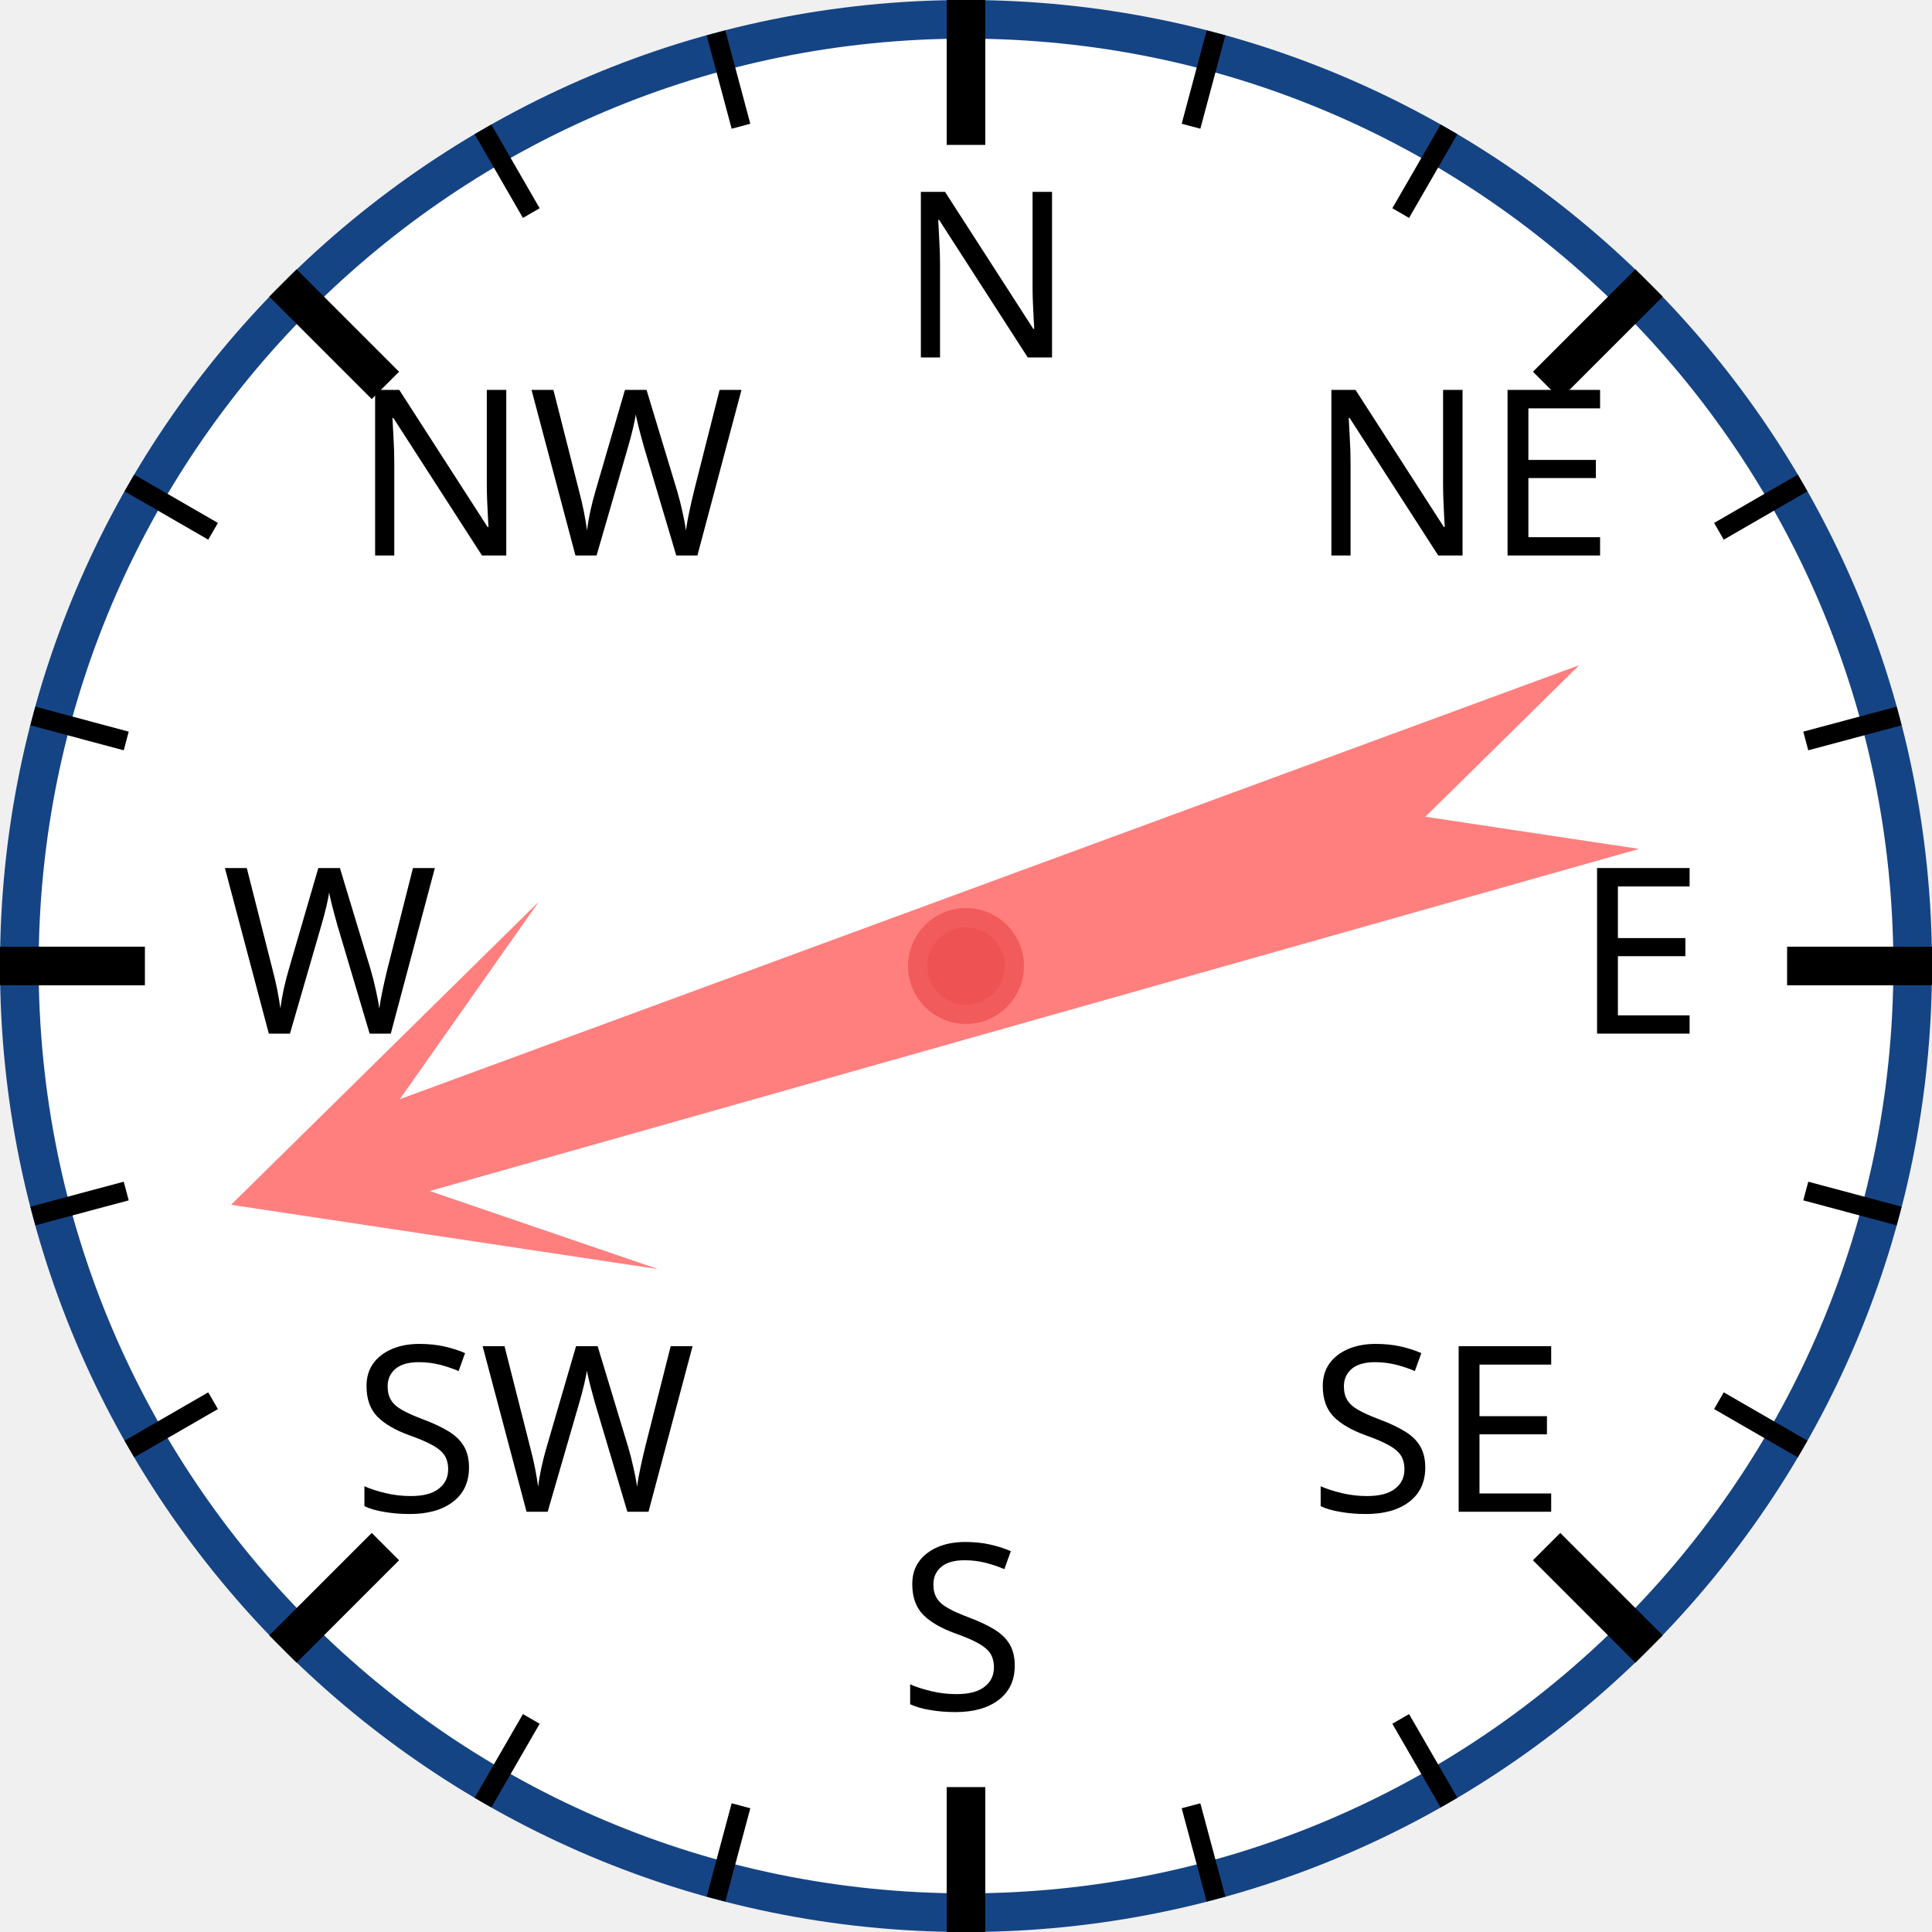
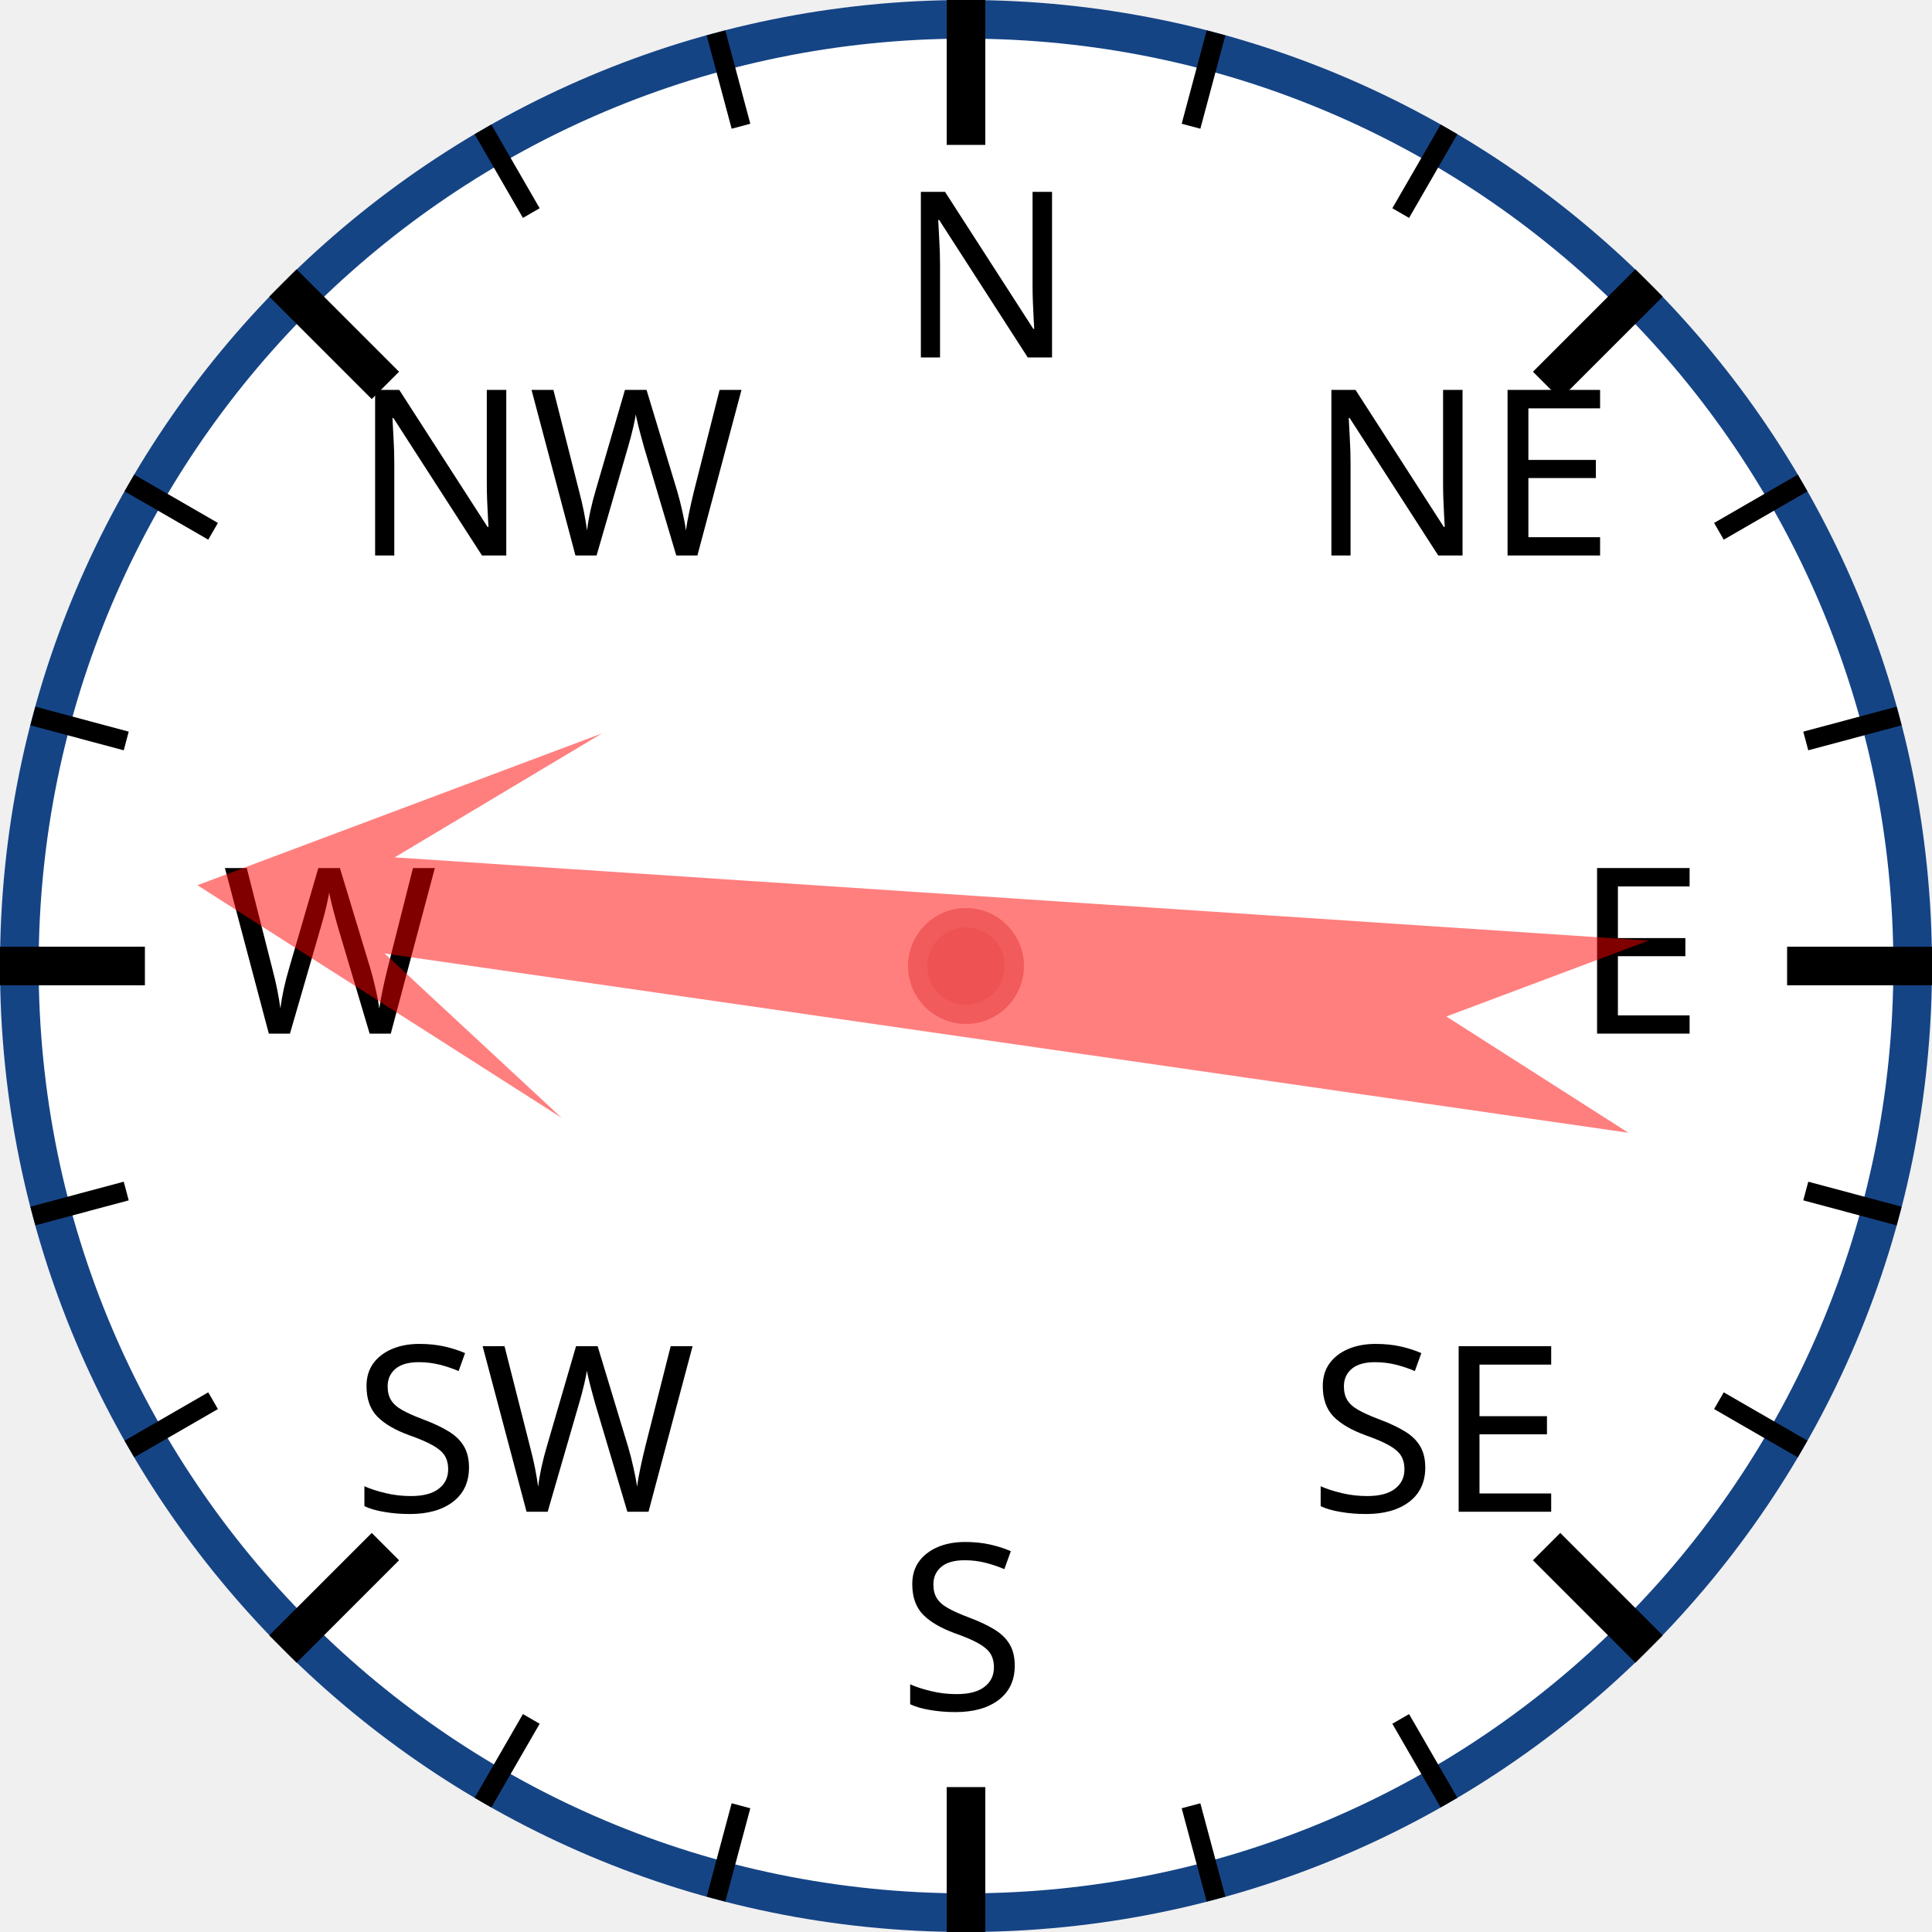
<svg xmlns="http://www.w3.org/2000/svg" width="120px" height="120px" viewBox="0 0 200 200">
  <circle cx="100" cy="100" r="98" style="fill: white; stroke: #154485; stroke-width: 4;" />
  <text x="93.0" y="37.0" style="font-family: sans-serif; font-size: 18pt;">N</text>
  <line x1="100.0" y1="0.0" x2="100.0" y2="15.0" style="stroke: black; stroke-width: 4;" />
  <line x1="74.118" y1="3.407" x2="76.706" y2="13.067" style="stroke: black; stroke-width: 2;" />
  <line x1="50" y1="13.397" x2="55" y2="22.058" style="stroke: black; stroke-width: 2;" />
  <text x="36.503" y="57.503" style="font-family: sans-serif; font-size: 18pt;">NW</text>
  <line x1="29.289" y1="29.289" x2="39.896" y2="39.896" style="stroke: black; stroke-width: 4;" />
  <line x1="13.397" y1="50" x2="22.058" y2="55" style="stroke: black; stroke-width: 2;" />
  <line x1="3.407" y1="74.118" x2="13.067" y2="76.706" style="stroke: black; stroke-width: 2;" />
  <text x="23.0" y="107.0" style="font-family: sans-serif; font-size: 18pt;">W</text>
  <line x1="0.0" y1="100.0" x2="15.0" y2="100.0" style="stroke: black; stroke-width: 4;" />
  <line x1="3.407" y1="125.882" x2="13.067" y2="123.294" style="stroke: black; stroke-width: 2;" />
  <line x1="13.397" y1="150" x2="22.058" y2="145" style="stroke: black; stroke-width: 2;" />
  <text x="36.503" y="156.497" style="font-family: sans-serif; font-size: 18pt;">SW</text>
  <line x1="29.289" y1="170.711" x2="39.896" y2="160.104" style="stroke: black; stroke-width: 4;" />
  <line x1="50" y1="186.603" x2="55" y2="177.942" style="stroke: black; stroke-width: 2;" />
  <line x1="74.118" y1="196.593" x2="76.706" y2="186.933" style="stroke: black; stroke-width: 2;" />
  <text x="93" y="177.0" style="font-family: sans-serif; font-size: 18pt;">S</text>
  <line x1="100" y1="200.0" x2="100" y2="185.0" style="stroke: black; stroke-width: 4;" />
  <line x1="125.882" y1="196.593" x2="123.294" y2="186.933" style="stroke: black; stroke-width: 2;" />
  <line x1="150.0" y1="186.603" x2="145.0" y2="177.942" style="stroke: black; stroke-width: 2;" />
  <text x="135.497" y="156.497" style="font-family: sans-serif; font-size: 18pt;">SE</text>
  <line x1="170.711" y1="170.711" x2="160.104" y2="160.104" style="stroke: black; stroke-width: 4;" />
  <line x1="186.603" y1="150" x2="177.942" y2="145" style="stroke: black; stroke-width: 2;" />
  <line x1="196.593" y1="125.882" x2="186.933" y2="123.294" style="stroke: black; stroke-width: 2;" />
  <text x="163.0" y="107" style="font-family: sans-serif; font-size: 18pt;">E</text>
  <line x1="200.0" y1="100" x2="185.0" y2="100" style="stroke: black; stroke-width: 4;" />
  <line x1="196.593" y1="74.118" x2="186.933" y2="76.706" style="stroke: black; stroke-width: 2;" />
  <line x1="186.603" y1="50" x2="177.942" y2="55" style="stroke: black; stroke-width: 2;" />
  <text x="135.497" y="57.503" style="font-family: sans-serif; font-size: 18pt;">NE</text>
  <line x1="170.711" y1="29.289" x2="160.104" y2="39.896" style="stroke: black; stroke-width: 4;" />
  <line x1="150" y1="13.397" x2="145" y2="22.058" style="stroke: black; stroke-width: 2;" />
  <line x1="125.882" y1="3.407" x2="123.294" y2="13.067" style="stroke: black; stroke-width: 2;" />
-   <polygon points="100 20 120 60 105 40 110 170 100 150 90 170 95 40 80 60" style="fill: red; fill-opacity: 0.5;" transform="rotate(252,100,100)" />
+   <polygon points="100 20 120 60 105 40 110 170 100 150 90 170 95 40 80 60" style="fill: red; fill-opacity: 0.5;" transform="rotate(276,100,100)" />
  <circle cx="100" cy="100" r="5" style="fill: #EE5252; stroke: #F25B5B; stroke-width: 2;" />
</svg>
